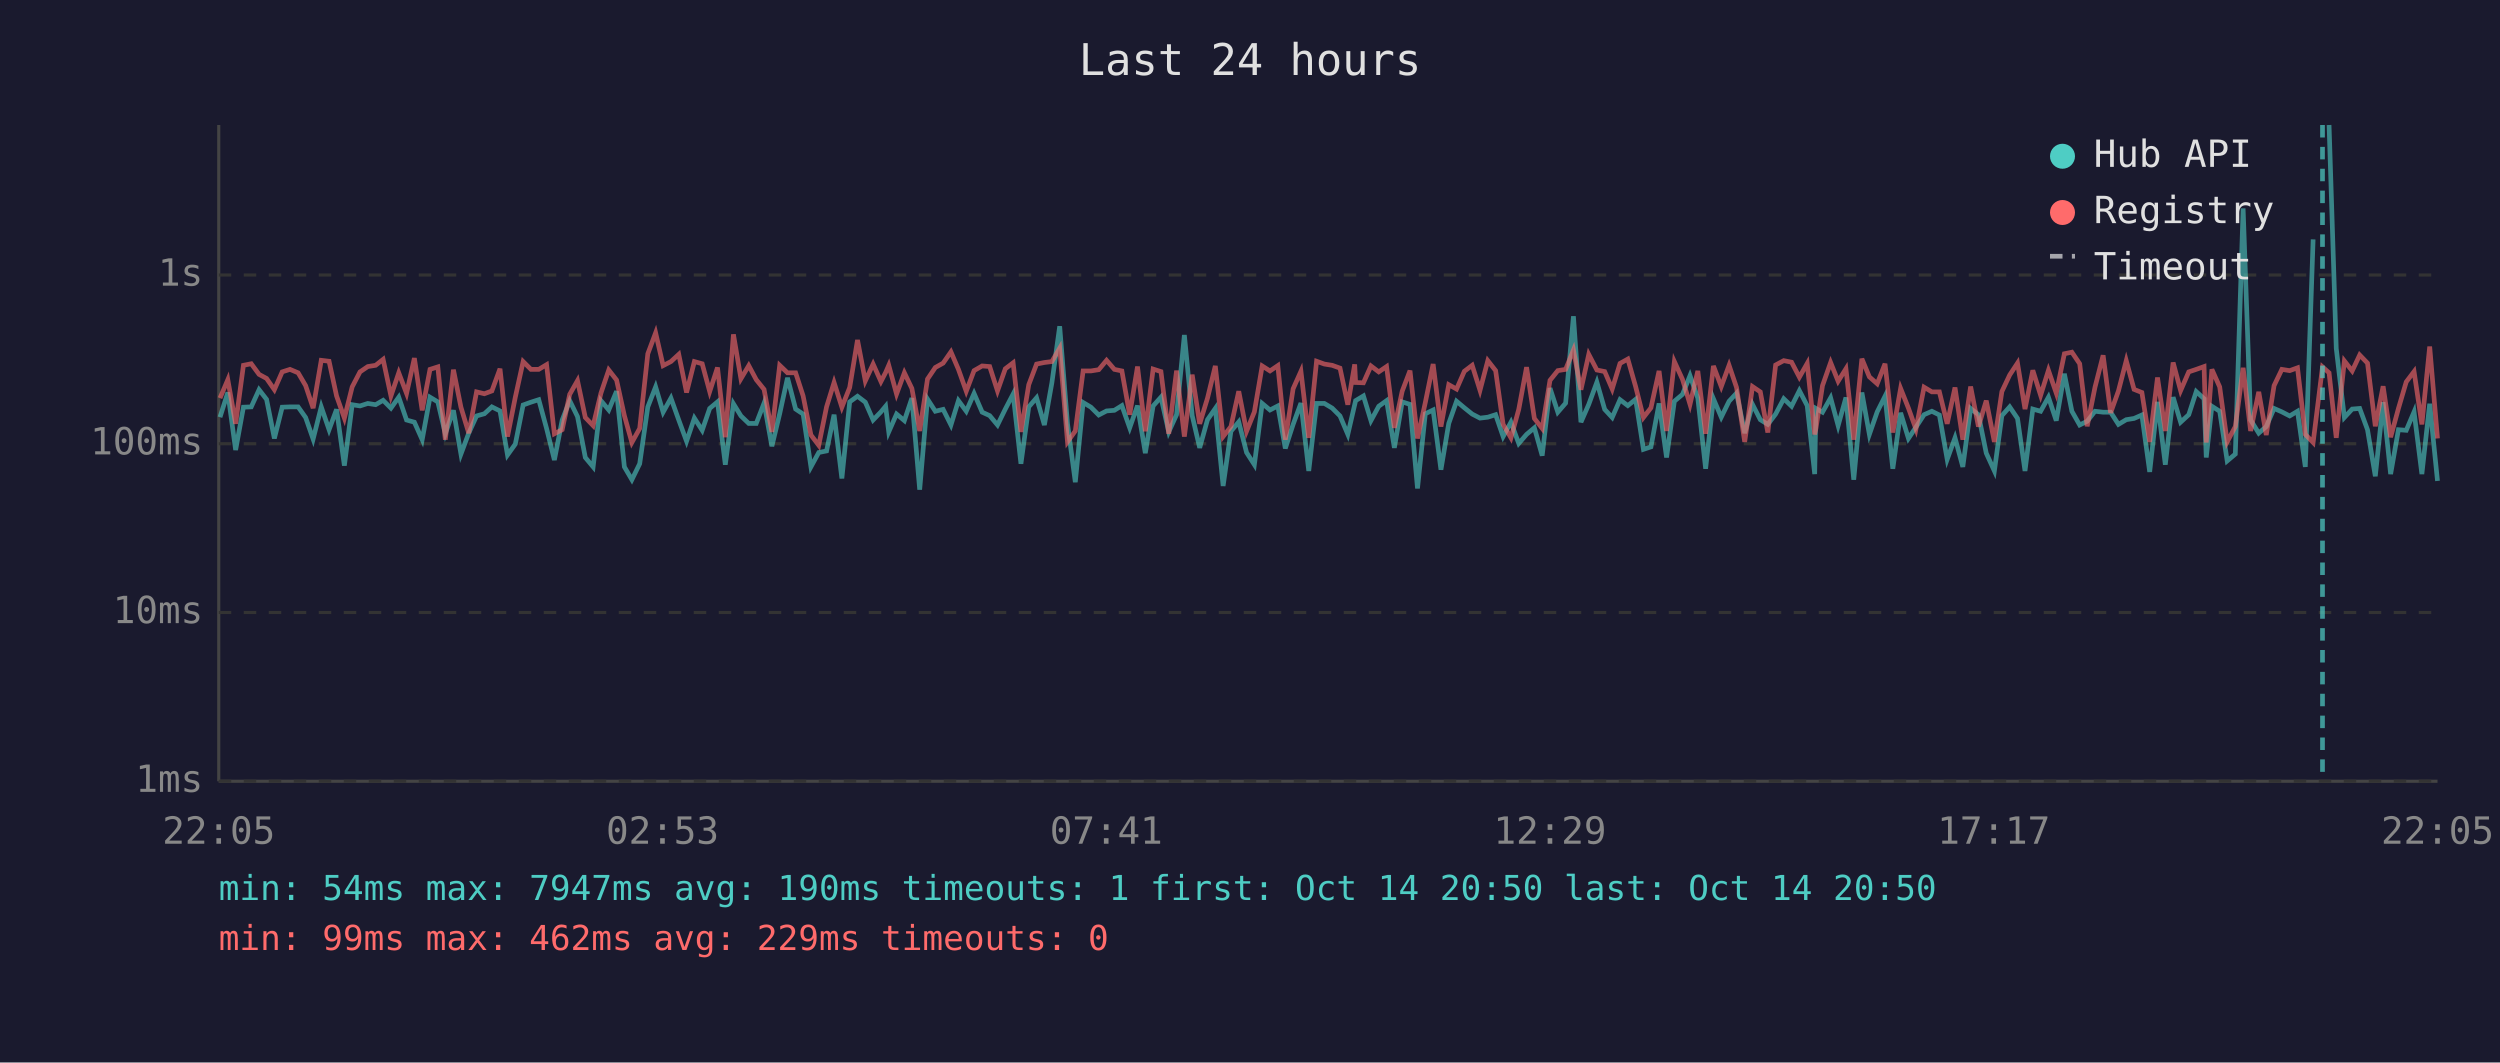
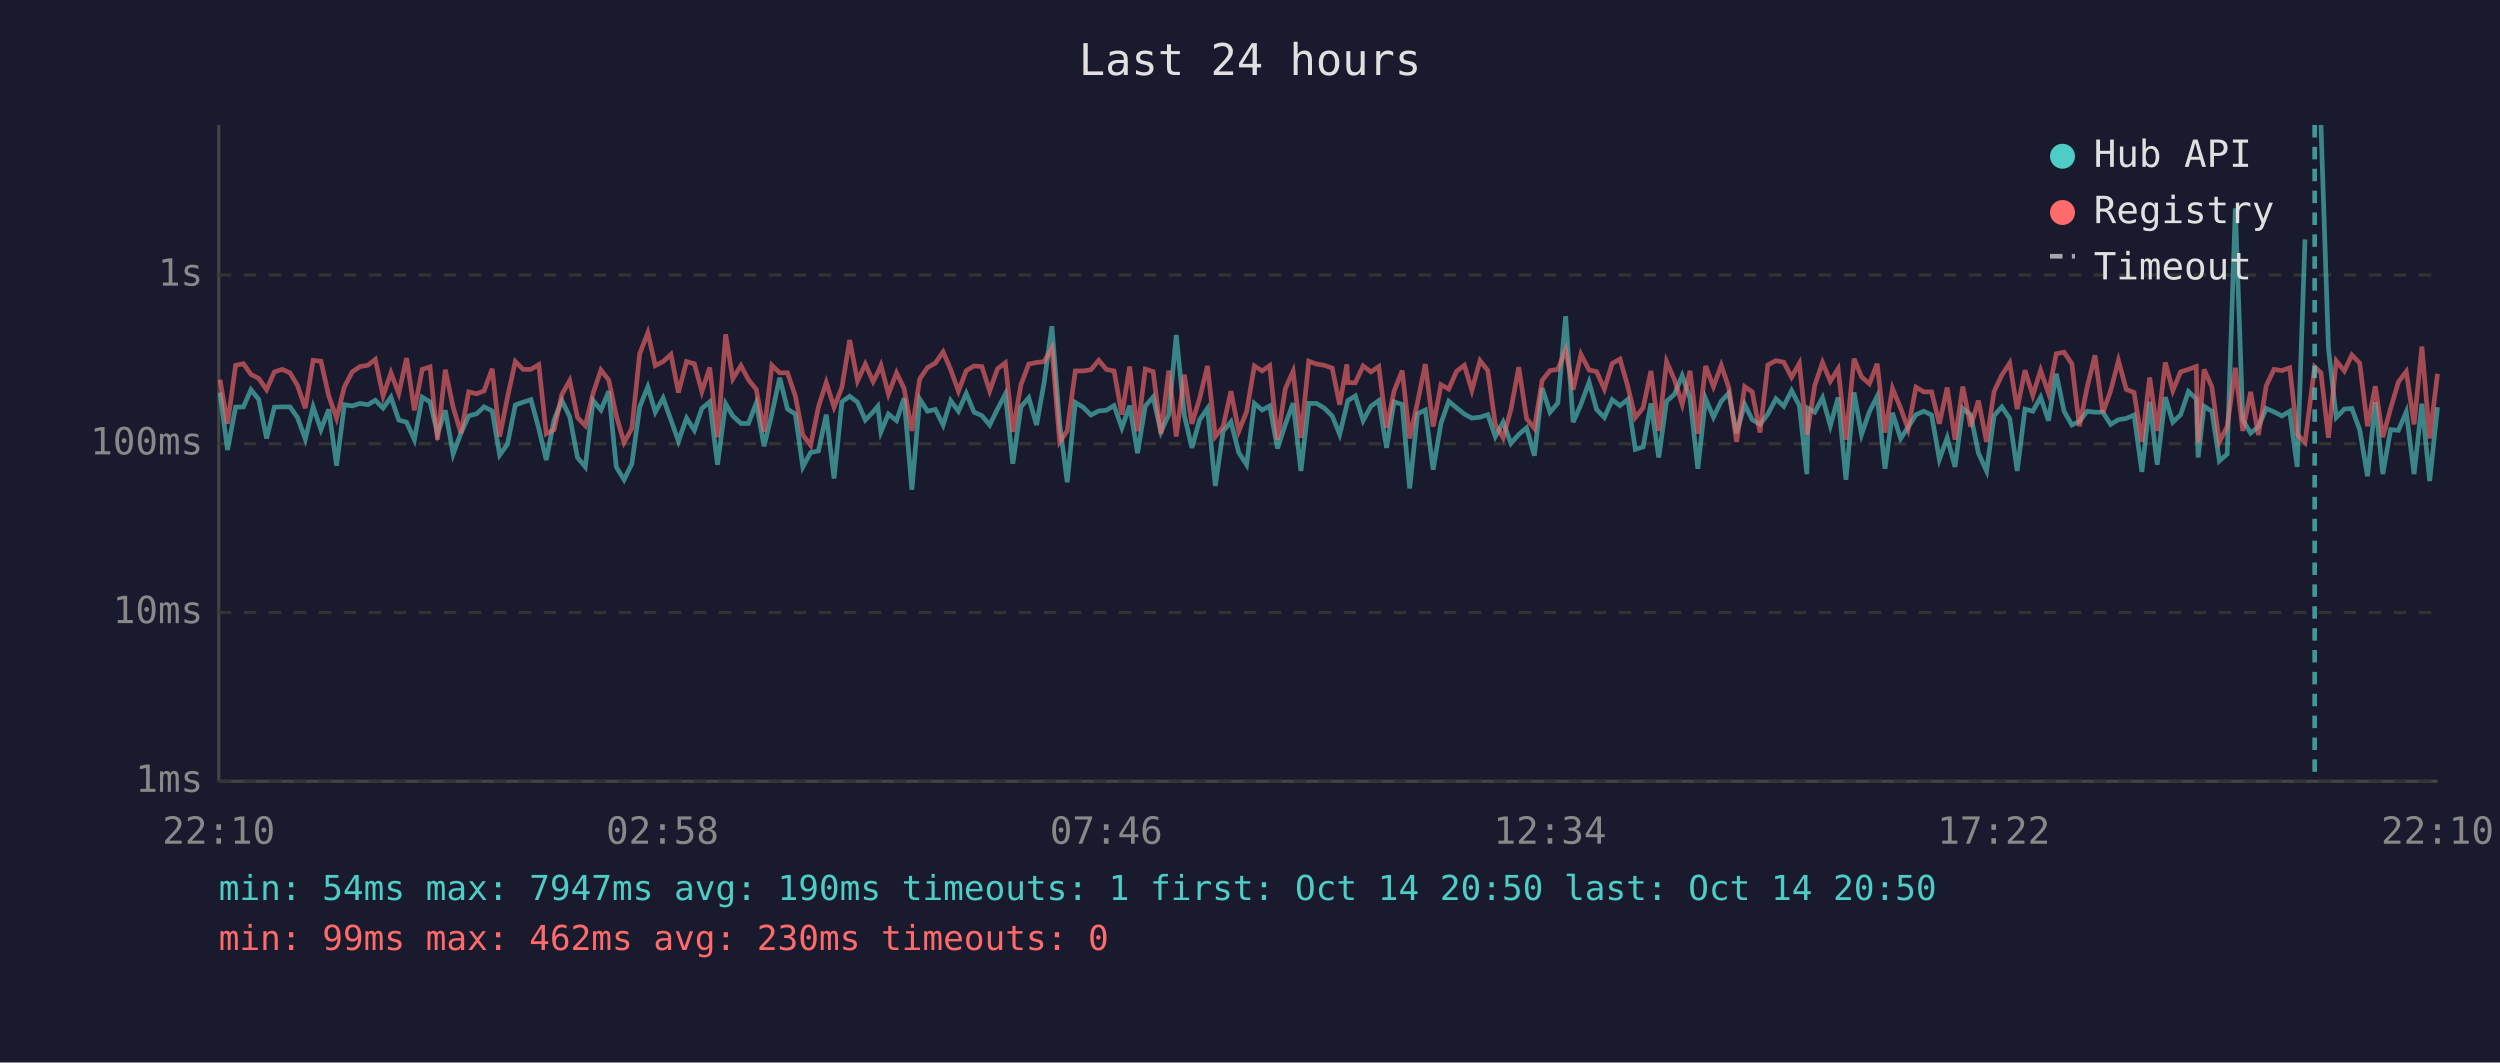
<svg xmlns="http://www.w3.org/2000/svg" viewBox="0 0 800 340" font-family="monospace" font-size="12">
  <rect width="800" height="340" fill="#1a1a2e" />
  <text x="400" y="24" fill="#e0e0e0" font-size="14" text-anchor="middle">Last 24 hours</text>
  <line x1="70" y1="40" x2="70" y2="250" stroke="#444" stroke-width="1" />
  <line x1="70" y1="250" x2="780" y2="250" stroke="#444" stroke-width="1" />
  <line x1="70" y1="250" x2="780" y2="250" stroke="#333" stroke-width="1" stroke-dasharray="4" />
  <text x="65" y="250" fill="#888" text-anchor="end" dominant-baseline="middle">1ms</text>
  <line x1="70" y1="196" x2="780" y2="196" stroke="#333" stroke-width="1" stroke-dasharray="4" />
  <text x="65" y="196" fill="#888" text-anchor="end" dominant-baseline="middle">10ms</text>
  <line x1="70" y1="142" x2="780" y2="142" stroke="#333" stroke-width="1" stroke-dasharray="4" />
  <text x="65" y="142" fill="#888" text-anchor="end" dominant-baseline="middle">100ms</text>
  <line x1="70" y1="88" x2="780" y2="88" stroke="#333" stroke-width="1" stroke-dasharray="4" />
  <text x="65" y="88" fill="#888" text-anchor="end" dominant-baseline="middle">1s</text>
-   <text x="70" y="270" fill="#888" text-anchor="middle">22:05</text>
-   <text x="212" y="270" fill="#888" text-anchor="middle">02:53</text>
-   <text x="354" y="270" fill="#888" text-anchor="middle">07:41</text>
-   <text x="496" y="270" fill="#888" text-anchor="middle">12:29</text>
-   <text x="638" y="270" fill="#888" text-anchor="middle">17:17</text>
-   <text x="780" y="270" fill="#888" text-anchor="middle">22:05</text>
-   <polyline points="70.4,133.5 72.9,125.6 75.4,144.0 77.9,130.3 80.4,130.2 82.9,124.7 85.3,127.8 87.8,140.3 90.3,130.3 92.8,130.2 95.4,130.2 97.8,133.6 100.2,140.5 102.8,130.2 105.3,137.5 107.7,131.0 110.2,149.0 112.7,129.5 115.2,129.9 117.7,129.1 120.2,129.5 122.6,128.1 125.1,130.6 127.6,127.1 130.1,134.4 132.6,135.1 135.1,140.7 137.6,127.1 140.1,128.6 142.5,138.8 145.1,131.3 147.5,145.3 150.0,138.6 152.5,133.1 155.0,132.4 157.4,130.2 160.0,131.5 162.4,145.6 164.9,142.1 167.4,129.6 169.9,128.7 172.4,127.9 174.9,137.1 177.4,147.2 179.9,134.4 182.3,128.2 184.8,133.3 187.3,146.4 189.8,149.4 192.3,128.2 194.8,131.2 197.3,125.2 199.8,149.4 202.2,153.5 204.7,148.4 207.3,130.2 209.8,123.8 212.2,131.9 214.7,127.4 217.2,134.4 219.7,141.2 222.2,133.8 224.7,137.7 227.1,130.7 229.6,128.6 232.1,148.7 234.7,129.2 237.1,133.1 239.6,135.5 242.0,135.5 244.5,129.0 247.0,142.8 249.5,132.4 252.0,120.9 254.6,130.9 257.0,132.5 259.5,149.4 262.0,144.8 264.5,144.3 266.9,132.7 269.4,153.1 271.9,128.6 274.4,126.8 276.9,128.7 279.4,134.4 281.9,131.8 283.4,130.0 284.4,138.2 286.9,132.5 289.4,134.6 291.8,127.4 294.3,156.7 296.8,127.7 299.3,131.6 301.8,131.0 304.3,136.0 306.7,128.2 309.2,131.6 311.7,125.9 314.3,131.9 316.7,133.0 319.2,136.0 321.7,130.9 324.2,126.1 326.7,148.4 329.2,130.2 331.7,127.3 334.2,136.0 336.6,122.5 339.1,104.4 341.6,135.6 344.1,154.3 346.6,128.8 349.1,130.3 351.6,132.8 354.1,131.5 356.6,131.3 359.0,129.8 361.5,136.9 364.0,129.8 366.5,145.0 369.0,129.9 371.5,127.1 374.0,138.2 376.5,132.7 379.0,107.2 381.5,133.0 383.9,143.3 386.4,134.3 388.9,130.7 391.4,155.5 393.9,138.0 396.4,135.0 398.9,144.8 401.4,148.7 403.9,129.1 406.4,131.2 408.9,129.9 411.3,143.5 413.8,135.8 416.3,129.0 418.8,150.7 421.3,129.1 423.8,129.1 426.3,130.6 428.8,133.1 431.3,139.0 433.5,129.5 433.8,128.2 436.3,126.7 438.7,134.6 441.2,130.0 443.7,128.2 446.2,143.3 448.7,128.6 451.2,129.4 453.6,156.3 456.1,132.4 458.6,131.2 461.1,150.3 463.6,135.5 466.1,128.4 468.6,130.5 471.1,132.5 473.6,133.8 476.1,133.5 478.6,132.7 481.0,139.7 483.5,135.1 486.0,141.9 488.5,139.0 491.0,136.9 493.5,145.8 496.0,124.2 498.5,131.9 501.0,129.0 503.5,101.2 505.9,135.1 508.4,129.4 511.0,122.3 513.5,131.0 515.9,133.6 518.4,127.9 520.9,129.8 523.4,127.8 525.9,143.8 528.3,143.0 530.9,129.1 533.3,146.4 535.8,128.4 538.4,126.2 540.8,120.2 543.3,127.4 545.8,150.0 548.3,127.6 550.8,133.5 553.3,128.4 555.7,125.8 558.3,138.6 560.8,129.4 563.3,134.3 565.7,135.8 568.2,132.5 570.8,127.6 573.3,130.0 575.8,125.0 578.3,129.8 580.7,151.7 581.1,130.7 583.2,131.9 585.8,127.3 588.2,136.2 590.7,127.2 593.2,153.5 595.8,125.6 598.2,139.0 600.7,131.8 603.2,126.8 605.7,150.0 608.2,132.1 610.7,140.3 613.1,136.7 615.7,132.7 618.2,131.6 620.6,132.8 623.1,147.0 625.6,140.1 628.1,149.4 630.6,130.7 633.1,132.7 635.6,145.0 638.2,150.7 640.6,133.0 643.1,130.2 645.6,133.9 648.0,150.7 650.5,130.9 653.0,131.6 655.5,127.1 658.0,134.6 660.6,119.6 663.0,131.6 665.5,136.0 667.9,134.8 670.4,131.6 673.0,131.9 675.4,131.9 677.9,135.8 680.4,134.3 682.9,133.9 685.4,132.8 687.9,151.0 690.4,128.6 692.9,148.7 695.4,127.1 697.8,135.1 700.4,132.7 702.8,125.3 705.3,127.6 706.0,146.4 707.8,130.0 710.3,131.6 712.7,147.5 715.3,145.3 717.8,66.7 720.2,134.4 722.8,138.6 725.2,136.5 727.7,130.7 730.2,131.8 732.7,133.1 735.2,131.6 737.7,149.4 740.2,76.6" fill="none" stroke="#4ecdc4" stroke-width="1.5" opacity="0.6" />
-   <polyline points="745.3,40.0 747.6,111.5 750.2,133.6 752.7,130.9 755.1,130.7 757.6,137.5 760.1,152.4 762.6,128.7 765.0,151.7 767.5,137.5 770.0,137.7 772.5,131.8 775.0,151.7 777.5,129.2 780.0,153.9" fill="none" stroke="#4ecdc4" stroke-width="1.5" opacity="0.6" />
-   <polyline points="70.4,127.4 72.9,121.5 75.4,135.6 77.9,116.9 80.4,116.4 82.9,119.8 85.3,121.1 87.8,124.7 90.3,119.0 92.8,118.2 95.4,119.3 97.8,123.4 100.2,130.6 102.8,115.3 105.3,115.6 107.7,126.7 110.2,133.8 112.7,123.8 115.2,119.0 117.7,117.3 120.2,116.9 122.6,115.0 125.1,126.7 127.6,119.3 130.1,125.9 132.6,114.6 135.1,131.3 137.6,118.2 140.1,117.4 142.5,140.7 145.1,118.3 147.5,130.3 150.0,138.6 152.5,125.4 155.0,126.0 157.4,125.1 160.0,118.0 162.4,139.7 164.9,127.1 167.4,115.7 169.9,118.2 172.4,118.2 174.9,116.7 177.4,138.8 179.9,137.5 182.3,126.2 184.8,121.8 187.3,133.6 189.8,136.2 192.3,125.8 194.8,118.4 197.3,121.6 199.8,133.0 202.2,141.6 204.7,137.1 207.3,113.2 209.8,106.5 212.2,117.0 214.7,115.7 217.2,113.4 219.7,125.6 222.2,115.7 224.7,116.4 227.1,125.3 229.6,117.6 232.1,139.9 234.7,107.0 237.1,121.2 239.6,117.0 242.0,121.5 244.5,124.6 247.0,138.2 249.5,116.9 252.0,119.3 254.6,119.3 257.0,126.7 259.5,139.2 262.0,142.5 264.5,130.2 266.9,122.4 269.4,130.3 271.9,124.0 274.4,108.8 276.9,121.9 279.4,116.5 281.9,122.1 283.4,119.2 284.4,116.9 286.9,126.1 289.4,119.3 291.8,124.3 294.3,137.9 296.8,121.3 299.3,117.6 301.8,116.2 304.3,112.6 306.7,118.2 309.2,125.2 311.7,118.6 314.3,117.1 316.7,117.3 319.2,125.1 321.7,118.0 324.2,116.1 326.7,138.2 329.2,123.1 331.7,116.5 334.2,116.0 336.6,115.7 339.1,111.4 341.6,141.4 344.1,137.9 346.6,118.7 349.1,118.7 351.6,118.3 354.1,115.3 356.6,118.2 359.0,118.7 361.5,132.7 364.0,117.3 366.5,138.0 369.0,118.1 371.5,118.9 374.0,138.8 376.5,118.6 379.0,139.7 381.5,119.9 383.9,135.6 386.4,127.4 388.9,117.1 391.4,139.7 393.9,136.5 396.4,125.2 398.9,138.0 401.4,131.8 403.9,117.1 406.4,118.7 408.9,117.0 411.3,140.7 413.8,124.4 416.3,118.8 418.8,140.1 421.3,115.6 423.8,116.5 426.3,116.9 428.8,117.8 431.3,129.5 433.5,116.6 433.8,122.4 436.3,122.5 438.7,117.1 441.2,119.0 443.7,117.3 446.2,136.9 448.7,125.2 451.2,118.6 453.6,140.3 456.1,128.8 458.6,116.5 461.1,136.5 463.6,123.1 466.1,124.5 468.6,118.8 471.1,116.9 473.6,124.9 476.1,115.4 478.6,118.6 481.0,135.8 483.5,140.1 486.0,131.0 488.5,117.5 491.0,133.9 493.5,137.1 496.0,121.7 498.5,118.6 501.0,118.2 503.5,112.0 505.9,124.7 508.4,113.4 511.0,118.4 513.5,118.9 515.9,124.5 518.4,116.3 520.9,114.9 523.4,123.7 525.9,133.6 528.3,130.5 530.9,118.7 533.3,137.9 535.8,115.7 538.4,121.4 540.8,129.4 543.3,118.7 545.8,138.8 548.3,117.1 550.8,123.7 553.3,116.9 555.7,124.0 558.3,141.4 560.8,123.7 563.3,125.4 565.7,138.4 568.2,116.8 570.8,115.4 573.3,115.9 575.8,120.7 578.3,116.3 580.7,139.0 581.1,137.1 583.2,123.4 585.8,116.0 588.2,122.0 590.7,118.0 593.2,140.7 595.8,114.8 598.2,120.6 600.7,122.8 603.2,116.4 605.7,138.4 608.2,124.3 610.7,130.6 613.1,137.3 615.7,123.9 618.2,125.4 620.6,125.4 623.1,135.6 625.6,124.0 628.1,140.7 630.6,123.7 633.1,136.5 635.6,128.2 638.2,141.4 640.6,125.3 643.1,120.0 645.6,116.2 648.0,130.9 650.5,118.5 653.0,126.5 655.5,118.5 658.0,125.8 660.6,113.2 663.0,112.7 665.5,116.4 667.9,136.4 670.4,123.9 673.0,113.7 675.4,132.1 677.9,125.1 680.4,115.4 682.9,124.6 685.4,125.6 687.9,141.4 690.4,120.8 692.9,137.9 695.4,116.0 697.8,125.0 700.4,119.0 702.8,118.2 705.3,117.3 706.0,141.6 707.8,118.2 710.3,123.8 712.7,141.4 715.3,136.5 717.8,117.7 720.2,137.9 722.8,125.4 725.2,139.2 727.7,123.4 730.2,118.2 732.7,118.6 735.2,117.7 737.7,139.0 740.2,141.6 743.2,117.4 745.3,119.3 747.6,140.1 750.2,115.5 752.7,118.7 755.1,113.6 757.6,116.2 760.1,136.4 762.6,123.6 765.0,139.9 767.5,130.7 770.0,122.2 772.5,118.9 775.0,135.8 777.5,110.9 780.0,140.3" fill="none" stroke="#ff6b6b" stroke-width="1.5" opacity="0.6" />
-   <line x1="743.2" y1="40" x2="743.2" y2="250" stroke="#4ecdc4" stroke-width="1.5" stroke-dasharray="4,3" opacity="0.7" />
+   <text x="70" y="270" fill="#888" text-anchor="middle">22:10</text>
+   <text x="212" y="270" fill="#888" text-anchor="middle">02:58</text>
+   <text x="354" y="270" fill="#888" text-anchor="middle">07:46</text>
+   <text x="496" y="270" fill="#888" text-anchor="middle">12:34</text>
+   <text x="638" y="270" fill="#888" text-anchor="middle">17:22</text>
+   <text x="780" y="270" fill="#888" text-anchor="middle">22:10</text>
+   <polyline points="70.4,125.6 72.8,144.0 75.4,130.3 77.9,130.2 80.3,124.7 82.8,127.8 85.3,140.3 87.8,130.3 90.3,130.2 92.8,130.2 95.2,133.6 97.7,140.5 100.2,130.2 102.7,137.5 105.2,131.0 107.7,149.0 110.2,129.5 112.7,129.9 115.2,129.1 117.7,129.5 120.1,128.1 122.6,130.6 125.1,127.1 127.6,134.4 130.1,135.1 132.6,140.7 135.1,127.1 137.6,128.6 140.0,138.8 142.5,131.3 145.0,145.3 147.5,138.6 150.0,133.1 152.5,132.4 154.9,130.2 157.5,131.5 159.9,145.6 162.4,142.1 164.9,129.6 167.4,128.7 169.9,127.9 172.4,137.1 174.8,147.2 177.3,134.4 179.8,128.2 182.3,133.3 184.8,146.4 187.3,149.4 189.8,128.2 192.3,131.2 194.8,125.2 197.2,149.4 199.7,153.5 202.2,148.4 204.7,130.2 207.3,123.8 209.7,131.9 212.2,127.4 214.7,134.4 217.1,141.2 219.7,133.8 222.2,137.7 224.6,130.7 227.1,128.6 229.6,148.7 232.2,129.2 234.5,133.1 237.1,135.5 239.5,135.5 242.0,129.0 244.5,142.8 247.0,132.4 249.5,120.9 252.0,130.9 254.5,132.5 256.9,149.4 259.4,144.8 261.9,144.3 264.4,132.7 266.9,153.1 269.4,128.6 271.9,126.8 274.4,128.7 276.9,134.4 279.4,131.8 280.9,130.0 281.9,138.2 284.3,132.5 286.9,134.6 289.3,127.4 291.8,156.7 294.3,127.7 296.8,131.6 299.3,131.0 301.8,136.0 304.2,128.2 306.7,131.6 309.2,125.9 311.7,131.9 314.2,133.0 316.7,136.0 319.2,130.9 321.7,126.1 324.1,148.4 326.7,130.2 329.2,127.3 331.7,136.0 334.1,122.5 336.6,104.4 339.1,135.6 341.5,154.3 344.1,128.8 346.6,130.3 349.1,132.8 351.6,131.5 354.0,131.3 356.5,129.8 359.0,136.9 361.5,129.8 364.0,145.0 366.5,129.9 369.0,127.1 371.5,138.2 374.0,132.7 376.4,107.2 379.0,133.0 381.4,143.3 383.9,134.3 386.4,130.7 388.9,155.5 391.4,138.0 393.9,135.0 396.4,144.8 398.9,148.7 401.4,129.1 403.9,131.2 406.3,129.9 408.8,143.5 411.3,135.8 413.8,129.0 416.3,150.7 418.8,129.1 421.3,129.1 423.8,130.6 426.3,133.1 428.7,139.0 431.0,129.5 431.3,128.2 433.7,126.7 436.2,134.6 438.7,130.0 441.2,128.2 443.7,143.3 446.1,128.6 448.7,129.4 451.1,156.3 453.6,132.4 456.1,131.2 458.6,150.3 461.1,135.5 463.6,128.4 466.1,130.5 468.6,132.5 471.0,133.8 473.6,133.5 476.1,132.7 478.5,139.7 481.0,135.1 483.5,141.9 486.0,139.0 488.5,136.9 491.0,145.8 493.5,124.2 496.0,131.9 498.5,129.0 501.0,101.2 503.4,135.1 505.9,129.4 508.5,122.3 510.9,131.0 513.4,133.6 515.9,127.9 518.4,129.8 520.9,127.8 523.3,143.8 525.8,143.0 528.3,129.1 530.8,146.4 533.3,128.4 535.8,126.2 538.3,120.2 540.8,127.4 543.3,150.0 545.8,127.6 548.3,133.5 550.8,128.4 553.2,125.8 555.7,138.6 558.3,129.4 560.7,134.3 563.2,135.8 565.7,132.5 568.3,127.6 570.8,130.0 573.3,125.0 575.8,129.8 578.2,151.7 578.6,130.7 580.7,131.9 583.2,127.3 585.7,136.2 588.2,127.2 590.7,153.5 593.3,125.6 595.7,139.0 598.2,131.8 600.7,126.8 603.2,150.0 605.6,132.1 608.2,140.3 610.6,136.7 613.1,132.7 615.6,131.6 618.1,132.8 620.6,147.0 623.1,140.1 625.6,149.4 628.1,130.7 630.6,132.7 633.1,145.0 635.7,150.7 638.1,133.0 640.6,130.2 643.1,133.9 645.5,150.7 648.0,130.9 650.5,131.6 653.0,127.1 655.5,134.6 658.0,119.6 660.5,131.6 663.0,136.0 665.4,134.8 667.9,131.6 670.4,131.9 672.9,131.9 675.4,135.8 677.9,134.3 680.4,133.9 682.9,132.8 685.4,151.0 687.9,128.6 690.3,148.7 692.9,127.1 695.3,135.1 697.8,132.7 700.3,125.3 702.8,127.6 703.4,146.4 705.3,130.0 707.8,131.6 710.2,147.5 712.7,145.3 715.3,66.7 717.7,134.4 720.2,138.6 722.7,136.5 725.2,130.7 727.7,131.8 730.2,133.1 732.7,131.6 735.1,149.4 737.6,76.6" fill="none" stroke="#4ecdc4" stroke-width="1.5" opacity="0.6" />
+   <polyline points="742.7,40.0 745.1,111.5 747.6,133.6 750.2,130.9 752.6,130.7 755.1,137.5 757.6,152.4 760.1,128.7 762.5,151.7 765.0,137.5 767.5,137.7 770.0,131.8 772.5,151.7 775.0,129.2 777.5,153.9 780.0,130.3" fill="none" stroke="#4ecdc4" stroke-width="1.5" opacity="0.6" />
+   <polyline points="70.4,121.5 72.8,135.6 75.4,116.9 77.9,116.4 80.3,119.8 82.8,121.1 85.3,124.7 87.8,119.0 90.3,118.2 92.8,119.3 95.2,123.4 97.7,130.6 100.2,115.3 102.7,115.6 105.2,126.7 107.7,133.8 110.2,123.8 112.7,119.0 115.2,117.3 117.7,116.9 120.1,115.0 122.6,126.7 125.1,119.3 127.6,125.9 130.1,114.6 132.6,131.3 135.1,118.2 137.6,117.4 140.0,140.7 142.5,118.3 145.0,130.3 147.5,138.6 150.0,125.4 152.5,126.0 154.9,125.1 157.5,118.0 159.9,139.7 162.4,127.1 164.9,115.7 167.4,118.2 169.9,118.2 172.4,116.7 174.8,138.8 177.3,137.5 179.8,126.2 182.3,121.8 184.8,133.6 187.3,136.2 189.8,125.8 192.3,118.4 194.8,121.6 197.2,133.0 199.7,141.6 202.2,137.1 204.7,113.2 207.3,106.5 209.7,117.0 212.2,115.7 214.7,113.4 217.1,125.6 219.7,115.7 222.2,116.4 224.6,125.3 227.1,117.6 229.6,139.9 232.2,107.0 234.5,121.2 237.1,117.0 239.5,121.5 242.0,124.6 244.5,138.2 247.0,116.9 249.5,119.3 252.0,119.3 254.5,126.7 256.9,139.2 259.4,142.5 261.9,130.2 264.4,122.4 266.9,130.3 269.4,124.0 271.9,108.8 274.4,121.9 276.9,116.5 279.4,122.1 280.9,119.2 281.9,116.9 284.3,126.1 286.9,119.3 289.3,124.3 291.8,137.9 294.3,121.3 296.8,117.6 299.3,116.2 301.8,112.6 304.2,118.2 306.7,125.2 309.2,118.6 311.7,117.1 314.2,117.3 316.7,125.1 319.2,118.0 321.7,116.1 324.1,138.2 326.7,123.1 329.2,116.5 331.7,116.0 334.1,115.7 336.6,111.4 339.1,141.4 341.5,137.9 344.1,118.7 346.6,118.7 349.1,118.3 351.6,115.3 354.0,118.2 356.5,118.7 359.0,132.7 361.5,117.3 364.0,138.0 366.5,118.1 369.0,118.9 371.5,138.8 374.0,118.6 376.4,139.7 379.0,119.9 381.4,135.6 383.9,127.4 386.4,117.1 388.9,139.7 391.4,136.5 393.9,125.2 396.4,138.0 398.9,131.8 401.4,117.1 403.9,118.7 406.3,117.0 408.8,140.7 411.3,124.4 413.8,118.8 416.3,140.1 418.8,115.6 421.3,116.5 423.8,116.9 426.3,117.8 428.7,129.5 431.0,116.6 431.3,122.4 433.7,122.5 436.2,117.1 438.7,119.0 441.2,117.3 443.7,136.9 446.1,125.2 448.7,118.6 451.1,140.3 453.6,128.8 456.1,116.5 458.6,136.5 461.1,123.1 463.6,124.5 466.1,118.8 468.6,116.9 471.0,124.9 473.6,115.4 476.1,118.6 478.5,135.8 481.0,140.1 483.5,131.0 486.0,117.5 488.5,133.9 491.0,137.1 493.5,121.7 496.0,118.6 498.5,118.2 501.0,112.0 503.4,124.7 505.9,113.4 508.5,118.4 510.9,118.9 513.4,124.5 515.9,116.3 518.4,114.9 520.9,123.7 523.3,133.6 525.8,130.5 528.3,118.7 530.8,137.9 533.3,115.7 535.8,121.4 538.3,129.4 540.8,118.7 543.3,138.8 545.8,117.1 548.3,123.7 550.8,116.9 553.2,124.0 555.7,141.4 558.3,123.7 560.7,125.4 563.2,138.4 565.7,116.8 568.3,115.4 570.8,115.9 573.3,120.7 575.8,116.3 578.2,139.0 578.6,137.1 580.7,123.4 583.2,116.0 585.7,122.0 588.2,118.0 590.7,140.7 593.3,114.8 595.7,120.6 598.2,122.8 600.7,116.4 603.2,138.4 605.6,124.3 608.2,130.6 610.6,137.3 613.1,123.9 615.6,125.4 618.1,125.4 620.6,135.6 623.1,124.0 625.6,140.7 628.1,123.7 630.6,136.5 633.1,128.2 635.7,141.4 638.1,125.3 640.6,120.0 643.1,116.2 645.5,130.9 648.0,118.5 650.5,126.5 653.0,118.5 655.5,125.8 658.0,113.2 660.5,112.7 663.0,116.4 665.4,136.4 667.9,123.9 670.4,113.7 672.9,132.1 675.4,125.1 677.9,115.4 680.4,124.6 682.9,125.6 685.4,141.4 687.9,120.8 690.3,137.9 692.9,116.0 695.3,125.0 697.8,119.0 700.3,118.2 702.8,117.3 703.4,141.6 705.3,118.2 707.8,123.8 710.2,141.4 712.7,136.5 715.3,117.7 717.7,137.9 720.2,125.4 722.7,139.2 725.2,123.4 727.7,118.2 730.2,118.6 732.7,117.7 735.1,139.0 737.6,141.6 740.7,117.4 742.7,119.3 745.1,140.1 747.6,115.5 750.2,118.7 752.6,113.6 755.1,116.2 757.6,136.4 760.1,123.6 762.5,139.9 765.0,130.7 767.5,122.2 770.0,118.9 772.5,135.8 775.0,110.9 777.5,140.3 780.0,119.6" fill="none" stroke="#ff6b6b" stroke-width="1.5" opacity="0.6" />
+   <line x1="740.7" y1="40" x2="740.7" y2="250" stroke="#4ecdc4" stroke-width="1.5" stroke-dasharray="4,3" opacity="0.7" />
  <circle cx="660" cy="50" r="4" fill="#4ecdc4" />
  <text x="670" y="50" fill="#e0e0e0" dominant-baseline="middle">Hub API</text>
  <circle cx="660" cy="68" r="4" fill="#ff6b6b" />
  <text x="670" y="68" fill="#e0e0e0" dominant-baseline="middle">Registry</text>
  <line x1="656" y1="82" x2="664" y2="82" stroke="#e0e0e0" stroke-width="1.5" stroke-dasharray="4,3" opacity="0.7" />
  <text x="670" y="86" fill="#e0e0e0" dominant-baseline="middle">Timeout</text>
  <text x="70" y="288" fill="#4ecdc4" font-size="11">min: 54ms  max: 7947ms  avg: 190ms  timeouts: 1  first: Oct 14 20:50  last: Oct 14 20:50</text>
-   <text x="70" y="304" fill="#ff6b6b" font-size="11">min: 99ms  max: 462ms  avg: 229ms  timeouts: 0</text>
+   <text x="70" y="304" fill="#ff6b6b" font-size="11">min: 99ms  max: 462ms  avg: 230ms  timeouts: 0</text>
</svg>
